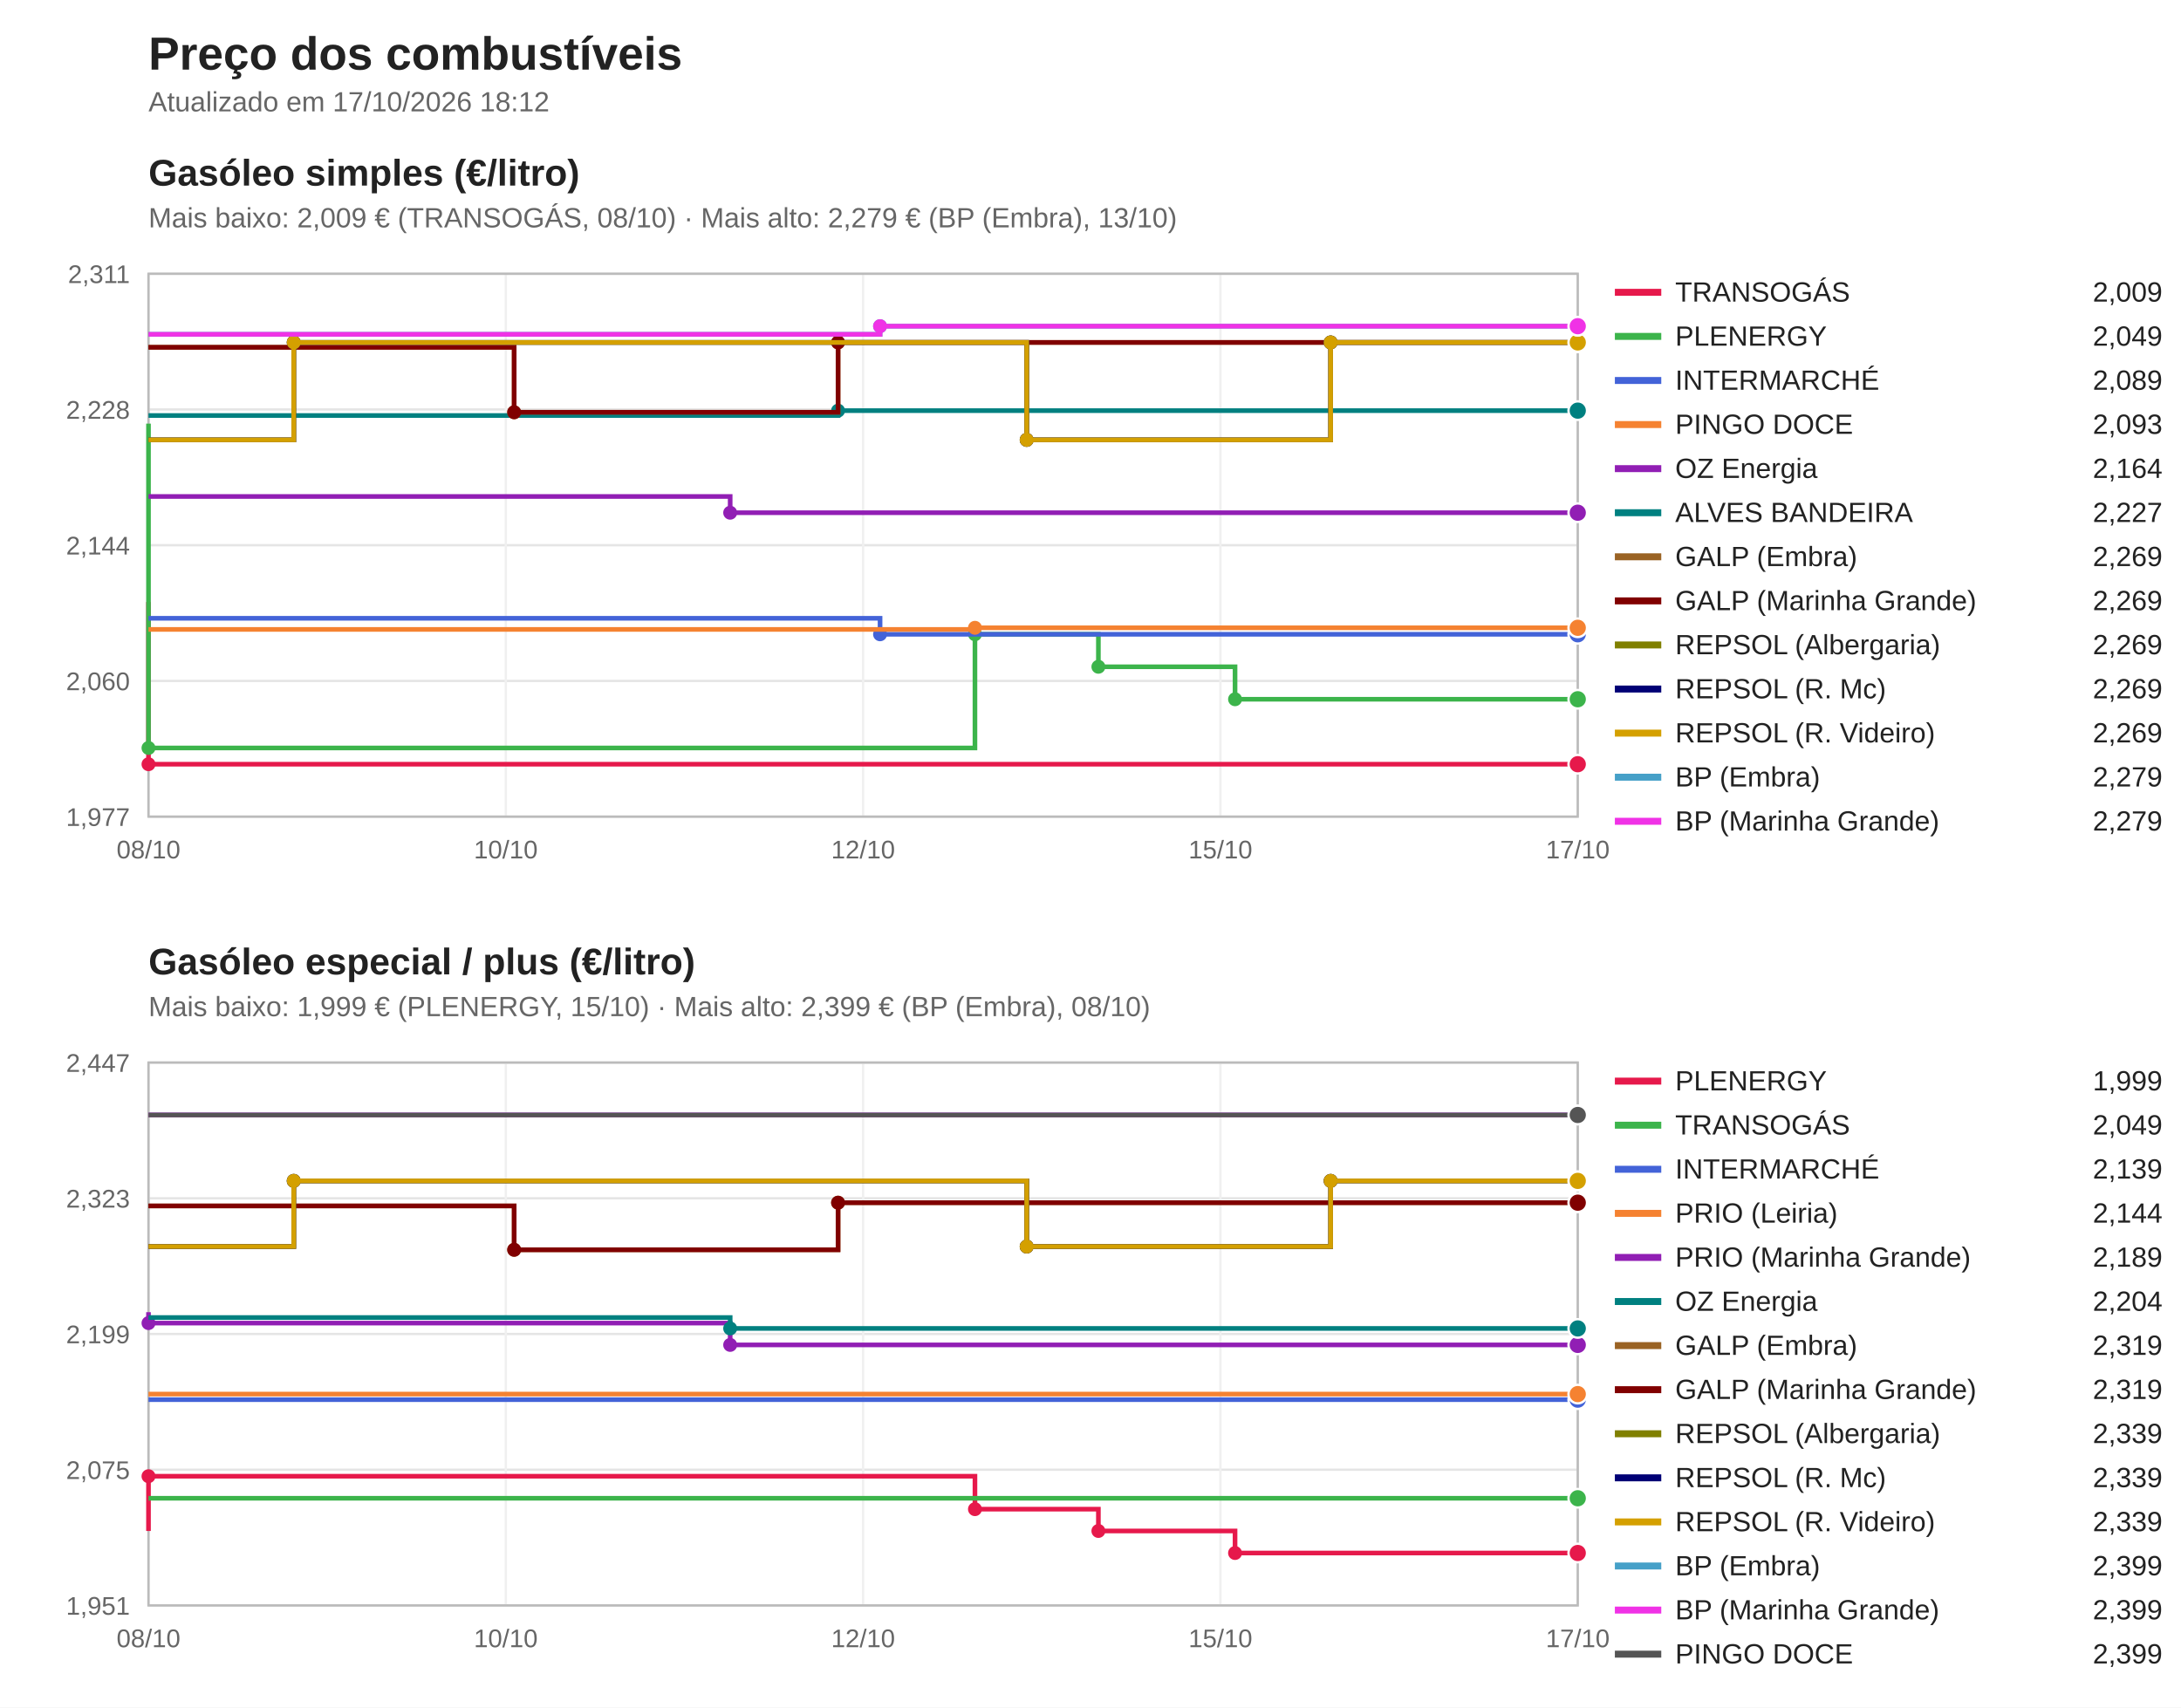
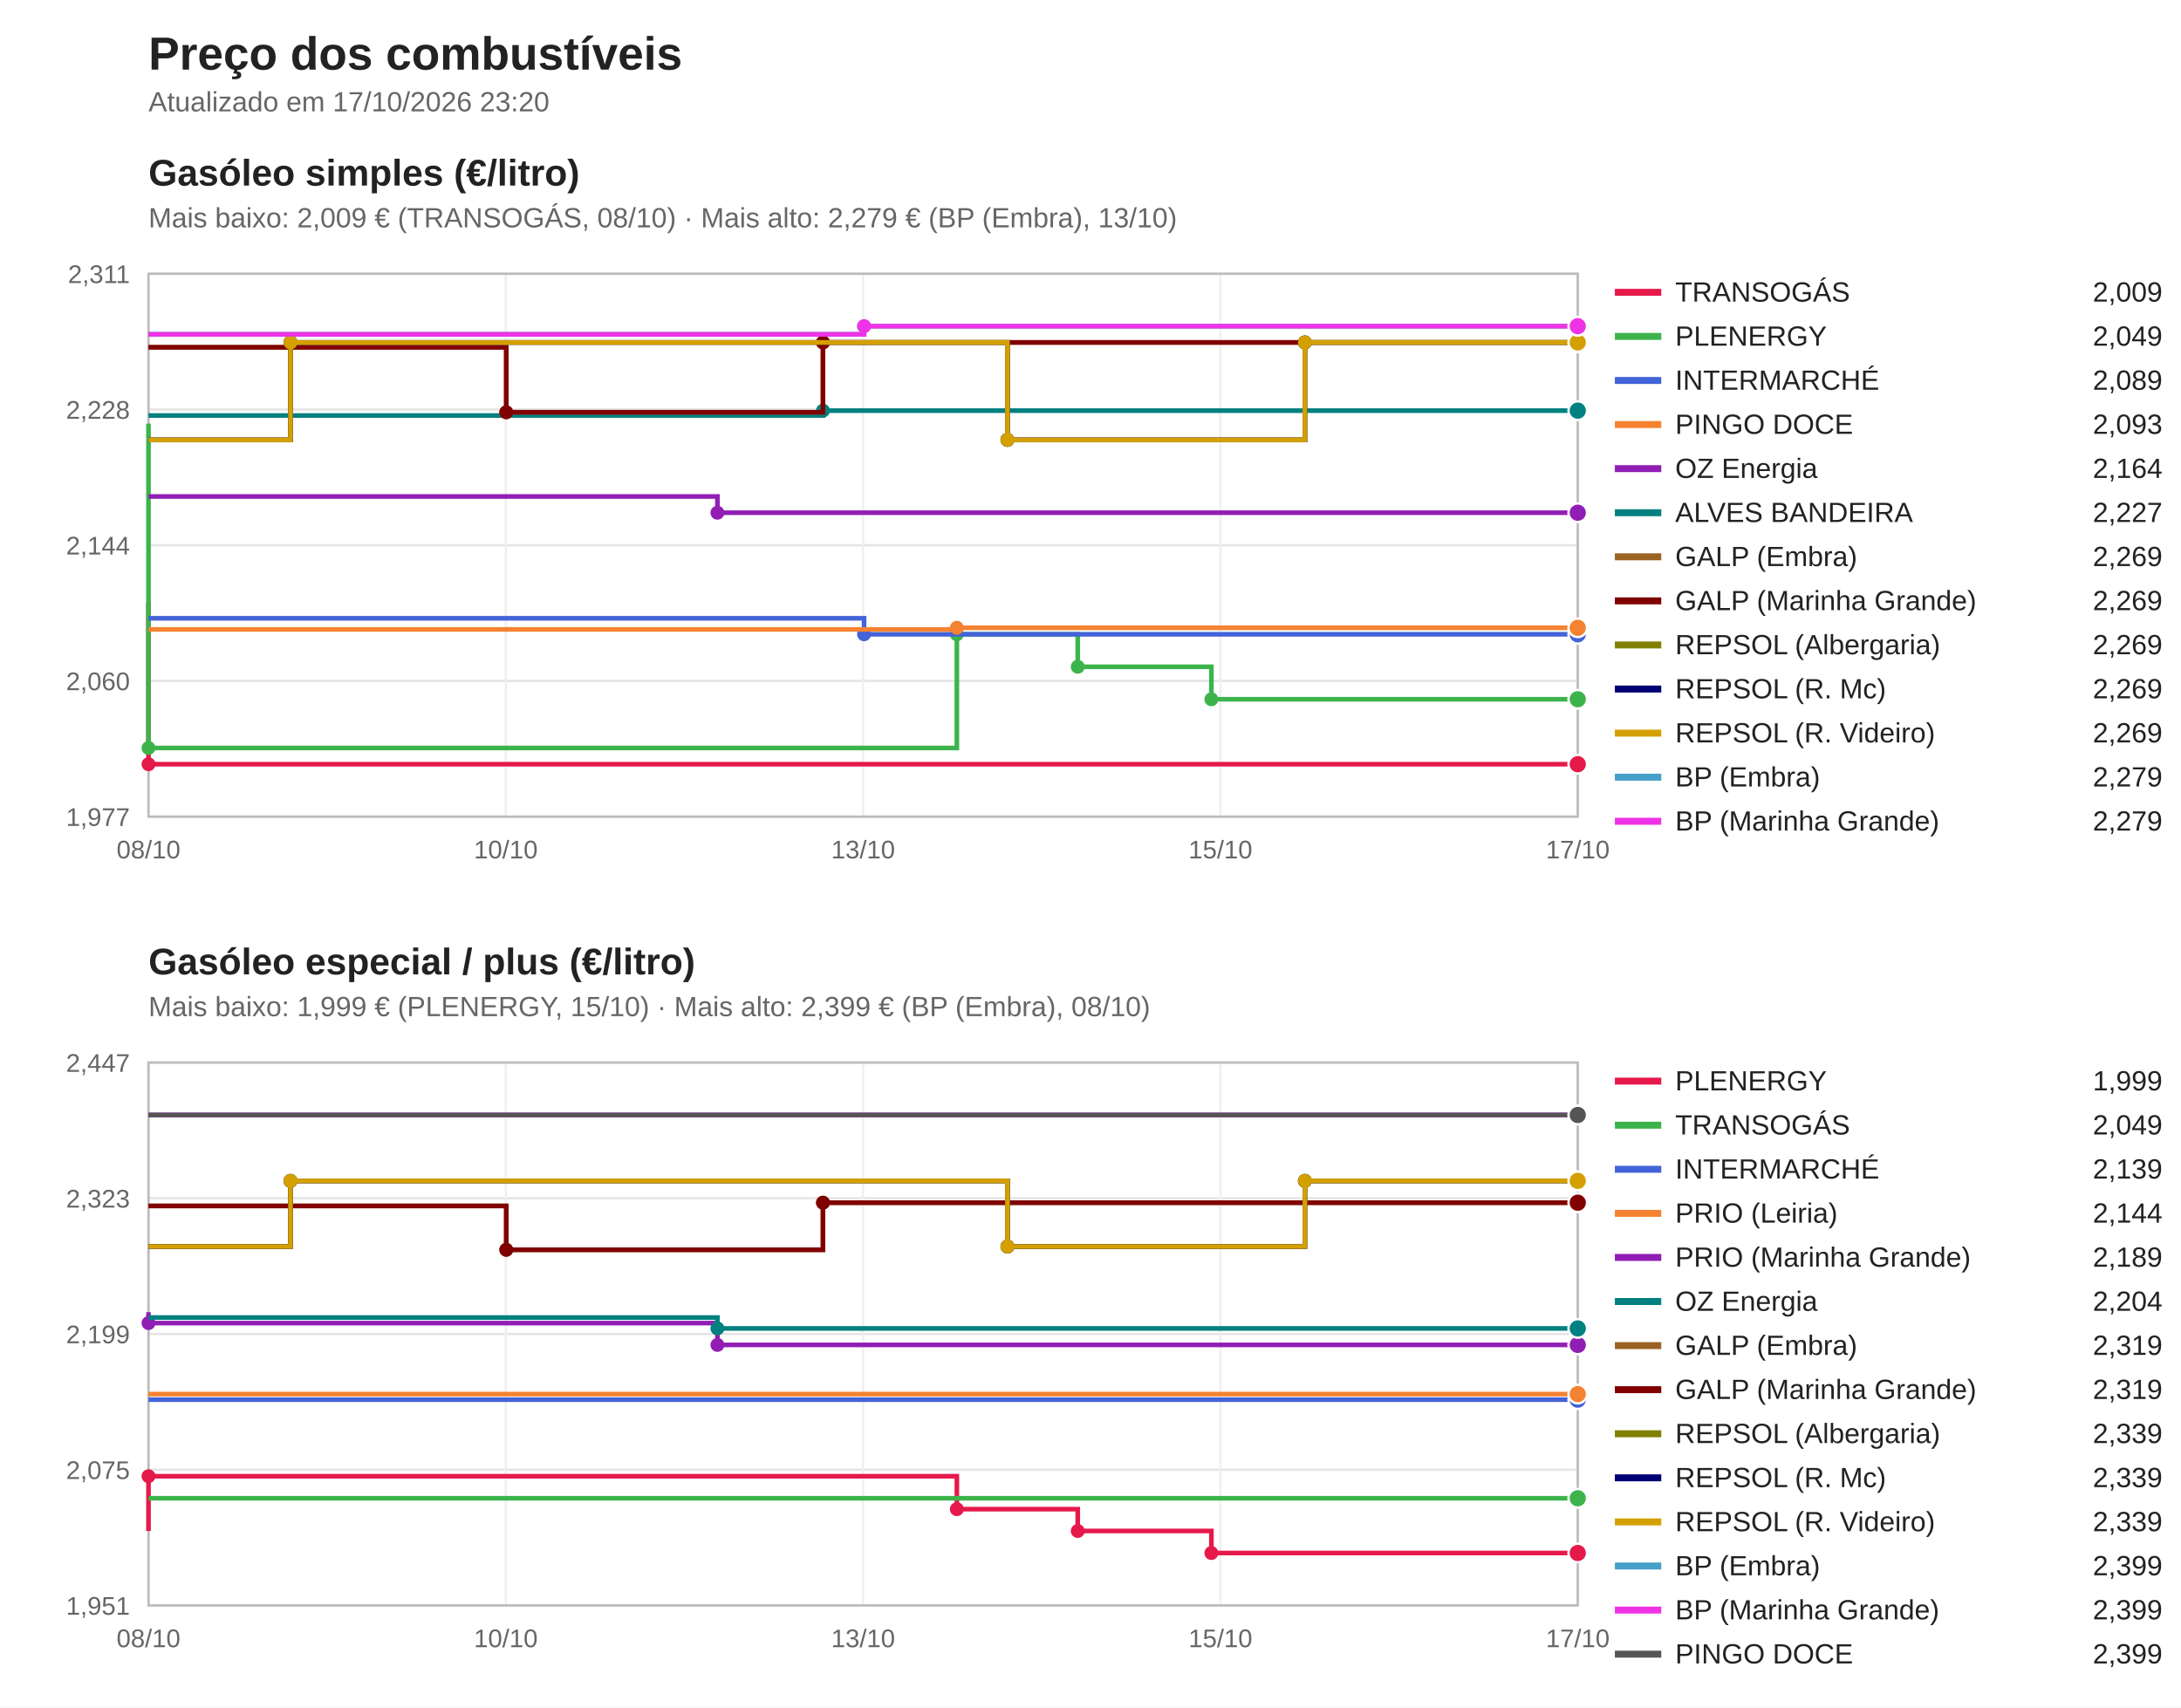
<svg xmlns="http://www.w3.org/2000/svg" viewBox="0 0 940 736" width="940" height="736" font-family="Segoe UI, Arial, sans-serif">
  <rect width="940" height="736" fill="#ffffff" />
  <text x="64" y="30" font-size="20" font-weight="bold" fill="#222">Preço dos combustíveis</text>
-   <text x="64" y="48" font-size="12" fill="#666">Atualizado em 17/10/2026 18:12</text>
+   <text x="64" y="48" font-size="12" fill="#666">Atualizado em 17/10/2026 23:20</text>
  <text x="64" y="80" font-size="16" font-weight="bold" fill="#222">Gasóleo simples (€/litro)</text>
  <text x="64" y="98" font-size="12" fill="#666">Mais baixo: 2,009 € (TRANSOGÁS, 08/10) · Mais alto: 2,279 € (BP (Embra), 13/10)</text>
  <line x1="64" y1="352.0" x2="680" y2="352.0" stroke="#e5e5e5" />
  <text x="56" y="356.0" font-size="11" fill="#666" text-anchor="end">1,977</text>
  <line x1="64" y1="293.5" x2="680" y2="293.5" stroke="#e5e5e5" />
  <text x="56" y="297.5" font-size="11" fill="#666" text-anchor="end">2,060</text>
  <line x1="64" y1="235.0" x2="680" y2="235.0" stroke="#e5e5e5" />
  <text x="56" y="239.0" font-size="11" fill="#666" text-anchor="end">2,144</text>
  <line x1="64" y1="176.5" x2="680" y2="176.5" stroke="#e5e5e5" />
  <text x="56" y="180.5" font-size="11" fill="#666" text-anchor="end">2,228</text>
  <line x1="64" y1="118.0" x2="680" y2="118.0" stroke="#e5e5e5" />
  <text x="56" y="122.0" font-size="11" fill="#666" text-anchor="end">2,311</text>
  <line x1="64.0" y1="118" x2="64.0" y2="352" stroke="#f0f0f0" />
  <text x="64.0" y="370" font-size="11" fill="#666" text-anchor="middle">08/10</text>
  <line x1="218.0" y1="118" x2="218.0" y2="352" stroke="#f0f0f0" />
  <text x="218.0" y="370" font-size="11" fill="#666" text-anchor="middle">10/10</text>
  <line x1="372.0" y1="118" x2="372.0" y2="352" stroke="#f0f0f0" />
-   <text x="372.0" y="370" font-size="11" fill="#666" text-anchor="middle">12/10</text>
+   <text x="372.0" y="370" font-size="11" fill="#666" text-anchor="middle">13/10</text>
  <line x1="526.0" y1="118" x2="526.0" y2="352" stroke="#f0f0f0" />
  <text x="526.0" y="370" font-size="11" fill="#666" text-anchor="middle">15/10</text>
  <line x1="680.0" y1="118" x2="680.0" y2="352" stroke="#f0f0f0" />
  <text x="680.0" y="370" font-size="11" fill="#666" text-anchor="middle">17/10</text>
  <rect x="64" y="118" width="616" height="234" fill="none" stroke="#bbb" />
  <path d="M64.0,259.5 H64.0 V329.4 H680.0 V329.4" fill="none" stroke="#e6194b" stroke-width="2" />
  <circle cx="64.0" cy="329.4" r="3" fill="#e6194b" />
  <circle cx="680.0" cy="329.4" r="4" fill="#e6194b" stroke="#fff" />
  <line x1="696" y1="126" x2="716" y2="126" stroke="#e6194b" stroke-width="3" />
  <text x="722" y="130" font-size="12" fill="#222">TRANSOGÁS</text>
  <text x="932" y="130" font-size="12" fill="#222" text-anchor="end">2,009</text>
-   <path d="M64.0,182.6 H64.0 V322.4 H420.2 V273.4 H473.4 V287.4 H532.3 V301.4 H680.0 V301.4" fill="none" stroke="#3cb44b" stroke-width="2" />
+   <path d="M64.0,182.6 H64.0 V322.4 H412.4 V273.4 H464.5 V287.4 H522.1 V301.4 H680.0 V301.4" fill="none" stroke="#3cb44b" stroke-width="2" />
  <circle cx="64.0" cy="322.4" r="3" fill="#3cb44b" />
-   <circle cx="420.2" cy="273.4" r="3" fill="#3cb44b" />
-   <circle cx="473.4" cy="287.4" r="3" fill="#3cb44b" />
-   <circle cx="532.3" cy="301.4" r="3" fill="#3cb44b" />
+   <circle cx="412.4" cy="273.4" r="3" fill="#3cb44b" />
+   <circle cx="464.5" cy="287.4" r="3" fill="#3cb44b" />
+   <circle cx="522.1" cy="301.4" r="3" fill="#3cb44b" />
  <circle cx="680.0" cy="301.4" r="4" fill="#3cb44b" stroke="#fff" />
  <line x1="696" y1="145" x2="716" y2="145" stroke="#3cb44b" stroke-width="3" />
  <text x="722" y="149" font-size="12" fill="#222">PLENERGY</text>
  <text x="932" y="149" font-size="12" fill="#222" text-anchor="end">2,049</text>
-   <path d="M64.0,266.5 H379.3 V273.4 H680.0 V273.4" fill="none" stroke="#4363d8" stroke-width="2" />
-   <circle cx="379.3" cy="273.4" r="3" fill="#4363d8" />
+   <path d="M64.0,266.5 H372.4 V273.4 H680.0 V273.4" fill="none" stroke="#4363d8" stroke-width="2" />
+   <circle cx="372.4" cy="273.4" r="3" fill="#4363d8" />
  <circle cx="680.0" cy="273.4" r="4" fill="#4363d8" stroke="#fff" />
  <line x1="696" y1="164" x2="716" y2="164" stroke="#4363d8" stroke-width="3" />
  <text x="722" y="168" font-size="12" fill="#222">INTERMARCHÉ</text>
  <text x="932" y="168" font-size="12" fill="#222" text-anchor="end">2,089</text>
-   <path d="M64.0,271.3 H420.2 V270.6 H680.0 V270.6" fill="none" stroke="#f58231" stroke-width="2" />
-   <circle cx="420.2" cy="270.6" r="3" fill="#f58231" />
+   <path d="M64.0,271.3 H412.4 V270.6 H680.0 V270.6" fill="none" stroke="#f58231" stroke-width="2" />
+   <circle cx="412.4" cy="270.6" r="3" fill="#f58231" />
  <circle cx="680.0" cy="270.6" r="4" fill="#f58231" stroke="#fff" />
  <line x1="696" y1="183" x2="716" y2="183" stroke="#f58231" stroke-width="3" />
  <text x="722" y="187" font-size="12" fill="#222">PINGO DOCE</text>
  <text x="932" y="187" font-size="12" fill="#222" text-anchor="end">2,093</text>
-   <path d="M64.0,214.0 H314.7 V221.0 H680.0 V221.0" fill="none" stroke="#911eb4" stroke-width="2" />
-   <circle cx="314.7" cy="221.0" r="3" fill="#911eb4" />
+   <path d="M64.0,214.0 H309.2 V221.0 H680.0 V221.0" fill="none" stroke="#911eb4" stroke-width="2" />
+   <circle cx="309.2" cy="221.0" r="3" fill="#911eb4" />
  <circle cx="680.0" cy="221.0" r="4" fill="#911eb4" stroke="#fff" />
  <line x1="696" y1="202" x2="716" y2="202" stroke="#911eb4" stroke-width="3" />
  <text x="722" y="206" font-size="12" fill="#222">OZ Energia</text>
  <text x="932" y="206" font-size="12" fill="#222" text-anchor="end">2,164</text>
-   <path d="M64.0,179.1 H361.2 V177.0 H680.0 V177.0" fill="none" stroke="#008080" stroke-width="2" />
-   <circle cx="361.2" cy="177.0" r="3" fill="#008080" />
+   <path d="M64.0,179.1 H354.7 V177.0 H680.0 V177.0" fill="none" stroke="#008080" stroke-width="2" />
+   <circle cx="354.7" cy="177.0" r="3" fill="#008080" />
  <circle cx="680.0" cy="177.0" r="4" fill="#008080" stroke="#fff" />
  <line x1="696" y1="221" x2="716" y2="221" stroke="#008080" stroke-width="3" />
  <text x="722" y="225" font-size="12" fill="#222">ALVES BANDEIRA</text>
  <text x="932" y="225" font-size="12" fill="#222" text-anchor="end">2,227</text>
-   <path d="M64.0,149.7 H221.6 V177.7 H361.2 V147.6 H680.0 V147.6" fill="none" stroke="#9a6324" stroke-width="2" />
-   <circle cx="221.6" cy="177.7" r="3" fill="#9a6324" />
-   <circle cx="361.2" cy="147.6" r="3" fill="#9a6324" />
+   <path d="M64.0,149.7 H218.2 V177.7 H354.7 V147.6 H680.0 V147.6" fill="none" stroke="#9a6324" stroke-width="2" />
+   <circle cx="218.2" cy="177.7" r="3" fill="#9a6324" />
+   <circle cx="354.7" cy="147.6" r="3" fill="#9a6324" />
  <circle cx="680.0" cy="147.6" r="4" fill="#9a6324" stroke="#fff" />
  <line x1="696" y1="240" x2="716" y2="240" stroke="#9a6324" stroke-width="3" />
  <text x="722" y="244" font-size="12" fill="#222">GALP (Embra)</text>
  <text x="932" y="244" font-size="12" fill="#222" text-anchor="end">2,269</text>
-   <path d="M64.0,149.7 H221.6 V177.7 H361.2 V147.6 H680.0 V147.6" fill="none" stroke="#800000" stroke-width="2" />
-   <circle cx="221.6" cy="177.7" r="3" fill="#800000" />
-   <circle cx="361.2" cy="147.6" r="3" fill="#800000" />
+   <path d="M64.0,149.7 H218.2 V177.7 H354.7 V147.6 H680.0 V147.6" fill="none" stroke="#800000" stroke-width="2" />
+   <circle cx="218.2" cy="177.7" r="3" fill="#800000" />
+   <circle cx="354.7" cy="147.6" r="3" fill="#800000" />
  <circle cx="680.0" cy="147.6" r="4" fill="#800000" stroke="#fff" />
  <line x1="696" y1="259" x2="716" y2="259" stroke="#800000" stroke-width="3" />
  <text x="722" y="263" font-size="12" fill="#222">GALP (Marinha Grande)</text>
  <text x="932" y="263" font-size="12" fill="#222" text-anchor="end">2,269</text>
-   <path d="M64.0,189.6 H126.6 V147.6 H442.5 V189.6 H573.5 V147.6 H680.0 V147.6" fill="none" stroke="#808000" stroke-width="2" />
-   <circle cx="126.6" cy="147.6" r="3" fill="#808000" />
-   <circle cx="442.5" cy="189.6" r="3" fill="#808000" />
-   <circle cx="573.5" cy="147.6" r="3" fill="#808000" />
+   <path d="M64.0,189.6 H125.2 V147.6 H434.2 V189.6 H562.4 V147.6 H680.0 V147.6" fill="none" stroke="#808000" stroke-width="2" />
+   <circle cx="125.2" cy="147.6" r="3" fill="#808000" />
+   <circle cx="434.2" cy="189.6" r="3" fill="#808000" />
+   <circle cx="562.4" cy="147.6" r="3" fill="#808000" />
  <circle cx="680.0" cy="147.6" r="4" fill="#808000" stroke="#fff" />
  <line x1="696" y1="278" x2="716" y2="278" stroke="#808000" stroke-width="3" />
  <text x="722" y="282" font-size="12" fill="#222">REPSOL (Albergaria)</text>
  <text x="932" y="282" font-size="12" fill="#222" text-anchor="end">2,269</text>
-   <path d="M64.0,189.6 H126.6 V147.6 H442.5 V189.6 H573.5 V147.6 H680.0 V147.6" fill="none" stroke="#000075" stroke-width="2" />
-   <circle cx="126.6" cy="147.6" r="3" fill="#000075" />
-   <circle cx="442.5" cy="189.6" r="3" fill="#000075" />
-   <circle cx="573.5" cy="147.6" r="3" fill="#000075" />
+   <path d="M64.0,189.6 H125.2 V147.6 H434.2 V189.6 H562.4 V147.6 H680.0 V147.6" fill="none" stroke="#000075" stroke-width="2" />
+   <circle cx="125.2" cy="147.6" r="3" fill="#000075" />
+   <circle cx="434.2" cy="189.6" r="3" fill="#000075" />
+   <circle cx="562.4" cy="147.6" r="3" fill="#000075" />
  <circle cx="680.0" cy="147.6" r="4" fill="#000075" stroke="#fff" />
  <line x1="696" y1="297" x2="716" y2="297" stroke="#000075" stroke-width="3" />
  <text x="722" y="301" font-size="12" fill="#222">REPSOL (R. Mc)</text>
  <text x="932" y="301" font-size="12" fill="#222" text-anchor="end">2,269</text>
-   <path d="M64.0,189.6 H126.6 V147.6 H442.5 V189.6 H573.5 V147.6 H680.0 V147.6" fill="none" stroke="#d4a000" stroke-width="2" />
-   <circle cx="126.6" cy="147.6" r="3" fill="#d4a000" />
-   <circle cx="442.5" cy="189.6" r="3" fill="#d4a000" />
-   <circle cx="573.5" cy="147.6" r="3" fill="#d4a000" />
+   <path d="M64.0,189.6 H125.2 V147.6 H434.2 V189.6 H562.4 V147.6 H680.0 V147.6" fill="none" stroke="#d4a000" stroke-width="2" />
+   <circle cx="125.2" cy="147.6" r="3" fill="#d4a000" />
+   <circle cx="434.2" cy="189.6" r="3" fill="#d4a000" />
+   <circle cx="562.4" cy="147.6" r="3" fill="#d4a000" />
  <circle cx="680.0" cy="147.6" r="4" fill="#d4a000" stroke="#fff" />
  <line x1="696" y1="316" x2="716" y2="316" stroke="#d4a000" stroke-width="3" />
  <text x="722" y="320" font-size="12" fill="#222">REPSOL (R. Videiro)</text>
  <text x="932" y="320" font-size="12" fill="#222" text-anchor="end">2,269</text>
-   <path d="M64.0,144.1 H379.3 V140.6 H680.0 V140.6" fill="none" stroke="#46a0c8" stroke-width="2" />
-   <circle cx="379.3" cy="140.6" r="3" fill="#46a0c8" />
+   <path d="M64.0,144.1 H372.4 V140.6 H680.0 V140.6" fill="none" stroke="#46a0c8" stroke-width="2" />
+   <circle cx="372.4" cy="140.6" r="3" fill="#46a0c8" />
  <circle cx="680.0" cy="140.6" r="4" fill="#46a0c8" stroke="#fff" />
  <line x1="696" y1="335" x2="716" y2="335" stroke="#46a0c8" stroke-width="3" />
  <text x="722" y="339" font-size="12" fill="#222">BP (Embra)</text>
  <text x="932" y="339" font-size="12" fill="#222" text-anchor="end">2,279</text>
-   <path d="M64.0,144.1 H379.3 V140.6 H680.0 V140.6" fill="none" stroke="#f032e6" stroke-width="2" />
-   <circle cx="379.3" cy="140.6" r="3" fill="#f032e6" />
+   <path d="M64.0,144.1 H372.4 V140.6 H680.0 V140.6" fill="none" stroke="#f032e6" stroke-width="2" />
+   <circle cx="372.4" cy="140.6" r="3" fill="#f032e6" />
  <circle cx="680.0" cy="140.6" r="4" fill="#f032e6" stroke="#fff" />
  <line x1="696" y1="354" x2="716" y2="354" stroke="#f032e6" stroke-width="3" />
  <text x="722" y="358" font-size="12" fill="#222">BP (Marinha Grande)</text>
  <text x="932" y="358" font-size="12" fill="#222" text-anchor="end">2,279</text>
  <text x="64" y="420" font-size="16" font-weight="bold" fill="#222">Gasóleo especial / plus (€/litro)</text>
  <text x="64" y="438" font-size="12" fill="#666">Mais baixo: 1,999 € (PLENERGY, 15/10) · Mais alto: 2,399 € (BP (Embra), 08/10)</text>
  <line x1="64" y1="692.0" x2="680" y2="692.0" stroke="#e5e5e5" />
  <text x="56" y="696.0" font-size="11" fill="#666" text-anchor="end">1,951</text>
  <line x1="64" y1="633.5" x2="680" y2="633.5" stroke="#e5e5e5" />
  <text x="56" y="637.5" font-size="11" fill="#666" text-anchor="end">2,075</text>
  <line x1="64" y1="575.0" x2="680" y2="575.0" stroke="#e5e5e5" />
  <text x="56" y="579.0" font-size="11" fill="#666" text-anchor="end">2,199</text>
  <line x1="64" y1="516.5" x2="680" y2="516.5" stroke="#e5e5e5" />
  <text x="56" y="520.5" font-size="11" fill="#666" text-anchor="end">2,323</text>
  <line x1="64" y1="458.0" x2="680" y2="458.0" stroke="#e5e5e5" />
  <text x="56" y="462.0" font-size="11" fill="#666" text-anchor="end">2,447</text>
  <line x1="64.0" y1="458" x2="64.0" y2="692" stroke="#f0f0f0" />
  <text x="64.0" y="710" font-size="11" fill="#666" text-anchor="middle">08/10</text>
  <line x1="218.0" y1="458" x2="218.0" y2="692" stroke="#f0f0f0" />
  <text x="218.0" y="710" font-size="11" fill="#666" text-anchor="middle">10/10</text>
  <line x1="372.0" y1="458" x2="372.0" y2="692" stroke="#f0f0f0" />
-   <text x="372.0" y="710" font-size="11" fill="#666" text-anchor="middle">12/10</text>
+   <text x="372.0" y="710" font-size="11" fill="#666" text-anchor="middle">13/10</text>
  <line x1="526.0" y1="458" x2="526.0" y2="692" stroke="#f0f0f0" />
  <text x="526.0" y="710" font-size="11" fill="#666" text-anchor="middle">15/10</text>
  <line x1="680.0" y1="458" x2="680.0" y2="692" stroke="#f0f0f0" />
  <text x="680.0" y="710" font-size="11" fill="#666" text-anchor="middle">17/10</text>
  <rect x="64" y="458" width="616" height="234" fill="none" stroke="#bbb" />
-   <path d="M64.0,659.9 H64.0 V636.3 H420.2 V650.5 H473.4 V659.9 H532.3 V669.4 H680.0 V669.4" fill="none" stroke="#e6194b" stroke-width="2" />
+   <path d="M64.0,659.9 H64.0 V636.3 H412.4 V650.5 H464.5 V659.9 H522.1 V669.4 H680.0 V669.4" fill="none" stroke="#e6194b" stroke-width="2" />
  <circle cx="64.0" cy="636.3" r="3" fill="#e6194b" />
-   <circle cx="420.2" cy="650.5" r="3" fill="#e6194b" />
-   <circle cx="473.4" cy="659.9" r="3" fill="#e6194b" />
-   <circle cx="532.3" cy="669.4" r="3" fill="#e6194b" />
+   <circle cx="412.4" cy="650.5" r="3" fill="#e6194b" />
+   <circle cx="464.5" cy="659.9" r="3" fill="#e6194b" />
+   <circle cx="522.1" cy="669.4" r="3" fill="#e6194b" />
  <circle cx="680.0" cy="669.4" r="4" fill="#e6194b" stroke="#fff" />
  <line x1="696" y1="466" x2="716" y2="466" stroke="#e6194b" stroke-width="3" />
  <text x="722" y="470" font-size="12" fill="#222">PLENERGY</text>
  <text x="932" y="470" font-size="12" fill="#222" text-anchor="end">1,999</text>
  <path d="M64.0,645.8 H680.0 V645.8" fill="none" stroke="#3cb44b" stroke-width="2" />
  <circle cx="680.0" cy="645.8" r="4" fill="#3cb44b" stroke="#fff" />
  <line x1="696" y1="485" x2="716" y2="485" stroke="#3cb44b" stroke-width="3" />
  <text x="722" y="489" font-size="12" fill="#222">TRANSOGÁS</text>
  <text x="932" y="489" font-size="12" fill="#222" text-anchor="end">2,049</text>
  <path d="M64.0,603.3 H680.0 V603.3" fill="none" stroke="#4363d8" stroke-width="2" />
  <circle cx="680.0" cy="603.3" r="4" fill="#4363d8" stroke="#fff" />
  <line x1="696" y1="504" x2="716" y2="504" stroke="#4363d8" stroke-width="3" />
  <text x="722" y="508" font-size="12" fill="#222">INTERMARCHÉ</text>
  <text x="932" y="508" font-size="12" fill="#222" text-anchor="end">2,139</text>
  <path d="M64.0,600.9 H680.0 V600.9" fill="none" stroke="#f58231" stroke-width="2" />
  <circle cx="680.0" cy="600.9" r="4" fill="#f58231" stroke="#fff" />
  <line x1="696" y1="523" x2="716" y2="523" stroke="#f58231" stroke-width="3" />
  <text x="722" y="527" font-size="12" fill="#222">PRIO (Leiria)</text>
  <text x="932" y="527" font-size="12" fill="#222" text-anchor="end">2,144</text>
-   <path d="M64.0,565.6 H64.0 V570.3 H314.7 V579.7 H680.0 V579.7" fill="none" stroke="#911eb4" stroke-width="2" />
+   <path d="M64.0,565.6 H64.0 V570.3 H309.2 V579.7 H680.0 V579.7" fill="none" stroke="#911eb4" stroke-width="2" />
  <circle cx="64.0" cy="570.3" r="3" fill="#911eb4" />
-   <circle cx="314.7" cy="579.7" r="3" fill="#911eb4" />
+   <circle cx="309.2" cy="579.7" r="3" fill="#911eb4" />
  <circle cx="680.0" cy="579.7" r="4" fill="#911eb4" stroke="#fff" />
  <line x1="696" y1="542" x2="716" y2="542" stroke="#911eb4" stroke-width="3" />
  <text x="722" y="546" font-size="12" fill="#222">PRIO (Marinha Grande)</text>
  <text x="932" y="546" font-size="12" fill="#222" text-anchor="end">2,189</text>
-   <path d="M64.0,567.9 H314.7 V572.6 H680.0 V572.6" fill="none" stroke="#008080" stroke-width="2" />
-   <circle cx="314.7" cy="572.6" r="3" fill="#008080" />
+   <path d="M64.0,567.9 H309.2 V572.6 H680.0 V572.6" fill="none" stroke="#008080" stroke-width="2" />
+   <circle cx="309.2" cy="572.6" r="3" fill="#008080" />
  <circle cx="680.0" cy="572.6" r="4" fill="#008080" stroke="#fff" />
  <line x1="696" y1="561" x2="716" y2="561" stroke="#008080" stroke-width="3" />
  <text x="722" y="565" font-size="12" fill="#222">OZ Energia</text>
  <text x="932" y="565" font-size="12" fill="#222" text-anchor="end">2,204</text>
-   <path d="M64.0,519.8 H221.6 V538.7 H361.2 V518.4 H680.0 V518.4" fill="none" stroke="#9a6324" stroke-width="2" />
-   <circle cx="221.6" cy="538.7" r="3" fill="#9a6324" />
-   <circle cx="361.2" cy="518.4" r="3" fill="#9a6324" />
+   <path d="M64.0,519.8 H218.2 V538.7 H354.7 V518.4 H680.0 V518.4" fill="none" stroke="#9a6324" stroke-width="2" />
+   <circle cx="218.2" cy="538.7" r="3" fill="#9a6324" />
+   <circle cx="354.7" cy="518.4" r="3" fill="#9a6324" />
  <circle cx="680.0" cy="518.4" r="4" fill="#9a6324" stroke="#fff" />
  <line x1="696" y1="580" x2="716" y2="580" stroke="#9a6324" stroke-width="3" />
  <text x="722" y="584" font-size="12" fill="#222">GALP (Embra)</text>
  <text x="932" y="584" font-size="12" fill="#222" text-anchor="end">2,319</text>
-   <path d="M64.0,519.8 H221.6 V538.7 H361.2 V518.4 H680.0 V518.4" fill="none" stroke="#800000" stroke-width="2" />
-   <circle cx="221.6" cy="538.7" r="3" fill="#800000" />
-   <circle cx="361.2" cy="518.4" r="3" fill="#800000" />
+   <path d="M64.0,519.8 H218.2 V538.7 H354.7 V518.4 H680.0 V518.4" fill="none" stroke="#800000" stroke-width="2" />
+   <circle cx="218.2" cy="538.7" r="3" fill="#800000" />
+   <circle cx="354.7" cy="518.4" r="3" fill="#800000" />
  <circle cx="680.0" cy="518.4" r="4" fill="#800000" stroke="#fff" />
  <line x1="696" y1="599" x2="716" y2="599" stroke="#800000" stroke-width="3" />
  <text x="722" y="603" font-size="12" fill="#222">GALP (Marinha Grande)</text>
  <text x="932" y="603" font-size="12" fill="#222" text-anchor="end">2,319</text>
-   <path d="M64.0,537.3 H126.6 V509.0 H442.5 V537.3 H573.5 V509.0 H680.0 V509.0" fill="none" stroke="#808000" stroke-width="2" />
-   <circle cx="126.6" cy="509.0" r="3" fill="#808000" />
-   <circle cx="442.5" cy="537.3" r="3" fill="#808000" />
-   <circle cx="573.5" cy="509.0" r="3" fill="#808000" />
+   <path d="M64.0,537.3 H125.2 V509.0 H434.2 V537.3 H562.4 V509.0 H680.0 V509.0" fill="none" stroke="#808000" stroke-width="2" />
+   <circle cx="125.2" cy="509.0" r="3" fill="#808000" />
+   <circle cx="434.2" cy="537.3" r="3" fill="#808000" />
+   <circle cx="562.4" cy="509.0" r="3" fill="#808000" />
  <circle cx="680.0" cy="509.0" r="4" fill="#808000" stroke="#fff" />
  <line x1="696" y1="618" x2="716" y2="618" stroke="#808000" stroke-width="3" />
  <text x="722" y="622" font-size="12" fill="#222">REPSOL (Albergaria)</text>
  <text x="932" y="622" font-size="12" fill="#222" text-anchor="end">2,339</text>
-   <path d="M64.0,537.3 H126.6 V509.0 H442.5 V537.3 H573.5 V509.0 H680.0 V509.0" fill="none" stroke="#000075" stroke-width="2" />
-   <circle cx="126.6" cy="509.0" r="3" fill="#000075" />
-   <circle cx="442.5" cy="537.3" r="3" fill="#000075" />
-   <circle cx="573.5" cy="509.0" r="3" fill="#000075" />
+   <path d="M64.0,537.3 H125.2 V509.0 H434.2 V537.3 H562.4 V509.0 H680.0 V509.0" fill="none" stroke="#000075" stroke-width="2" />
+   <circle cx="125.2" cy="509.0" r="3" fill="#000075" />
+   <circle cx="434.2" cy="537.3" r="3" fill="#000075" />
+   <circle cx="562.4" cy="509.0" r="3" fill="#000075" />
  <circle cx="680.0" cy="509.0" r="4" fill="#000075" stroke="#fff" />
  <line x1="696" y1="637" x2="716" y2="637" stroke="#000075" stroke-width="3" />
  <text x="722" y="641" font-size="12" fill="#222">REPSOL (R. Mc)</text>
  <text x="932" y="641" font-size="12" fill="#222" text-anchor="end">2,339</text>
-   <path d="M64.0,537.3 H126.6 V509.0 H442.5 V537.3 H573.5 V509.0 H680.0 V509.0" fill="none" stroke="#d4a000" stroke-width="2" />
-   <circle cx="126.6" cy="509.0" r="3" fill="#d4a000" />
-   <circle cx="442.5" cy="537.3" r="3" fill="#d4a000" />
-   <circle cx="573.5" cy="509.0" r="3" fill="#d4a000" />
+   <path d="M64.0,537.3 H125.2 V509.0 H434.2 V537.3 H562.4 V509.0 H680.0 V509.0" fill="none" stroke="#d4a000" stroke-width="2" />
+   <circle cx="125.2" cy="509.0" r="3" fill="#d4a000" />
+   <circle cx="434.2" cy="537.3" r="3" fill="#d4a000" />
+   <circle cx="562.4" cy="509.0" r="3" fill="#d4a000" />
  <circle cx="680.0" cy="509.0" r="4" fill="#d4a000" stroke="#fff" />
  <line x1="696" y1="656" x2="716" y2="656" stroke="#d4a000" stroke-width="3" />
  <text x="722" y="660" font-size="12" fill="#222">REPSOL (R. Videiro)</text>
  <text x="932" y="660" font-size="12" fill="#222" text-anchor="end">2,339</text>
  <path d="M64.0,480.6 H680.0 V480.6" fill="none" stroke="#46a0c8" stroke-width="2" />
  <circle cx="680.0" cy="480.6" r="4" fill="#46a0c8" stroke="#fff" />
  <line x1="696" y1="675" x2="716" y2="675" stroke="#46a0c8" stroke-width="3" />
  <text x="722" y="679" font-size="12" fill="#222">BP (Embra)</text>
  <text x="932" y="679" font-size="12" fill="#222" text-anchor="end">2,399</text>
  <path d="M64.0,480.6 H680.0 V480.6" fill="none" stroke="#f032e6" stroke-width="2" />
  <circle cx="680.0" cy="480.6" r="4" fill="#f032e6" stroke="#fff" />
  <line x1="696" y1="694" x2="716" y2="694" stroke="#f032e6" stroke-width="3" />
  <text x="722" y="698" font-size="12" fill="#222">BP (Marinha Grande)</text>
  <text x="932" y="698" font-size="12" fill="#222" text-anchor="end">2,399</text>
  <path d="M64.0,480.6 H680.0 V480.6" fill="none" stroke="#555555" stroke-width="2" />
  <circle cx="680.0" cy="480.6" r="4" fill="#555555" stroke="#fff" />
  <line x1="696" y1="713" x2="716" y2="713" stroke="#555555" stroke-width="3" />
  <text x="722" y="717" font-size="12" fill="#222">PINGO DOCE</text>
  <text x="932" y="717" font-size="12" fill="#222" text-anchor="end">2,399</text>
</svg>
